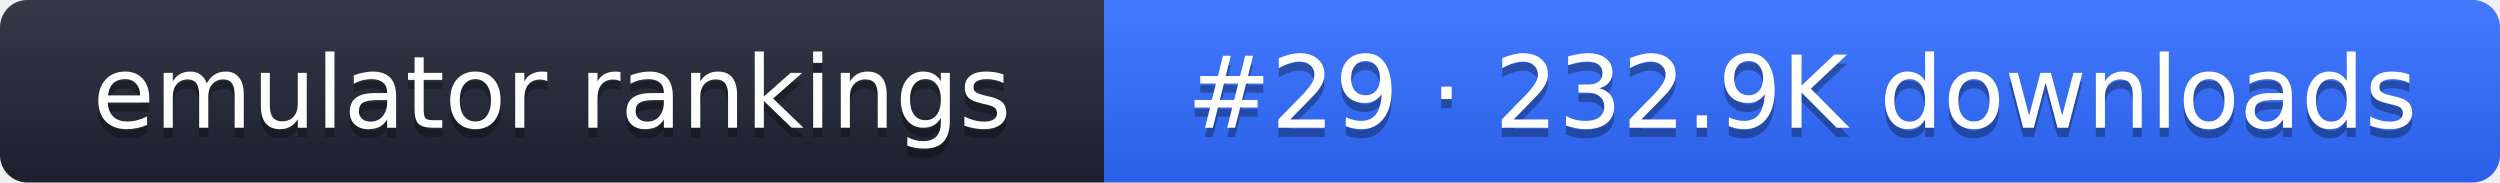
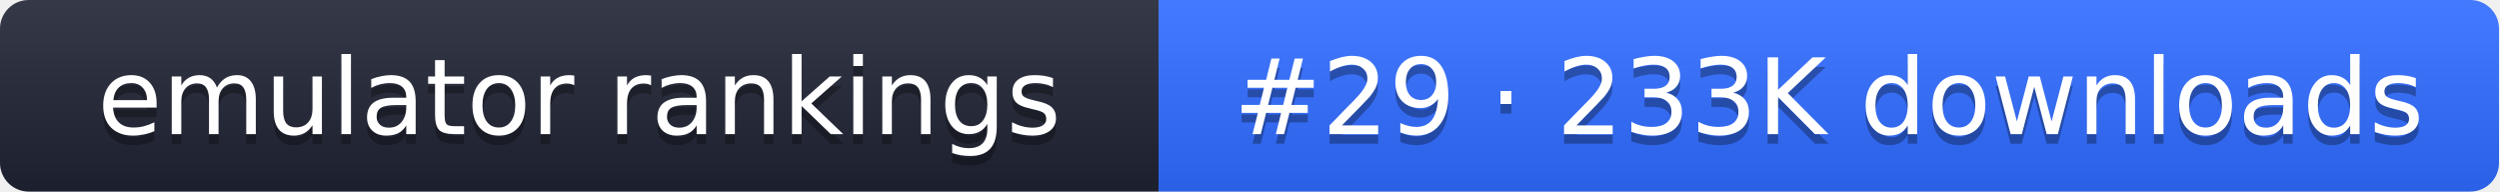
- <svg xmlns="http://www.w3.org/2000/svg" width="274" height="20" role="img" aria-label="emulator rankings: #29 · 232.9K downloads">
+ <svg xmlns="http://www.w3.org/2000/svg" width="261" height="20" role="img" aria-label="emulator rankings: #29 · 233K downloads">
  <linearGradient id="g" x2="0" y2="100%">
    <stop offset="0" stop-color="#fff" stop-opacity=".1" />
    <stop offset="1" stop-opacity=".1" />
  </linearGradient>
  <clipPath id="r">
-     <rect width="274" height="20" rx="3" fill="#fff" />
+     <rect width="261" height="20" rx="3" fill="#fff" />
  </clipPath>
  <g clip-path="url(#r)">
    <rect width="121" height="20" fill="#1f2433" />
-     <rect x="121" width="153" height="20" fill="#2f6bff" />
-     <rect width="274" height="20" fill="url(#g)" />
+     <rect x="121" width="140" height="20" fill="#2f6bff" />
+     <rect width="261" height="20" fill="url(#g)" />
  </g>
  <g fill="#fff" text-anchor="middle" font-family="Verdana,DejaVu Sans,sans-serif" font-size="11">
    <text x="60.5" y="15" fill="#010101" fill-opacity=".3">emulator rankings</text>
    <text x="60.5" y="14">emulator rankings</text>
-     <text x="197.5" y="15" fill="#010101" fill-opacity=".3">#29 · 232.9K downloads</text>
-     <text x="197.5" y="14">#29 · 232.9K downloads</text>
+     <text x="191" y="15" fill="#010101" fill-opacity=".3">#29 · 233K downloads</text>
+     <text x="191" y="14">#29 · 233K downloads</text>
  </g>
</svg>
